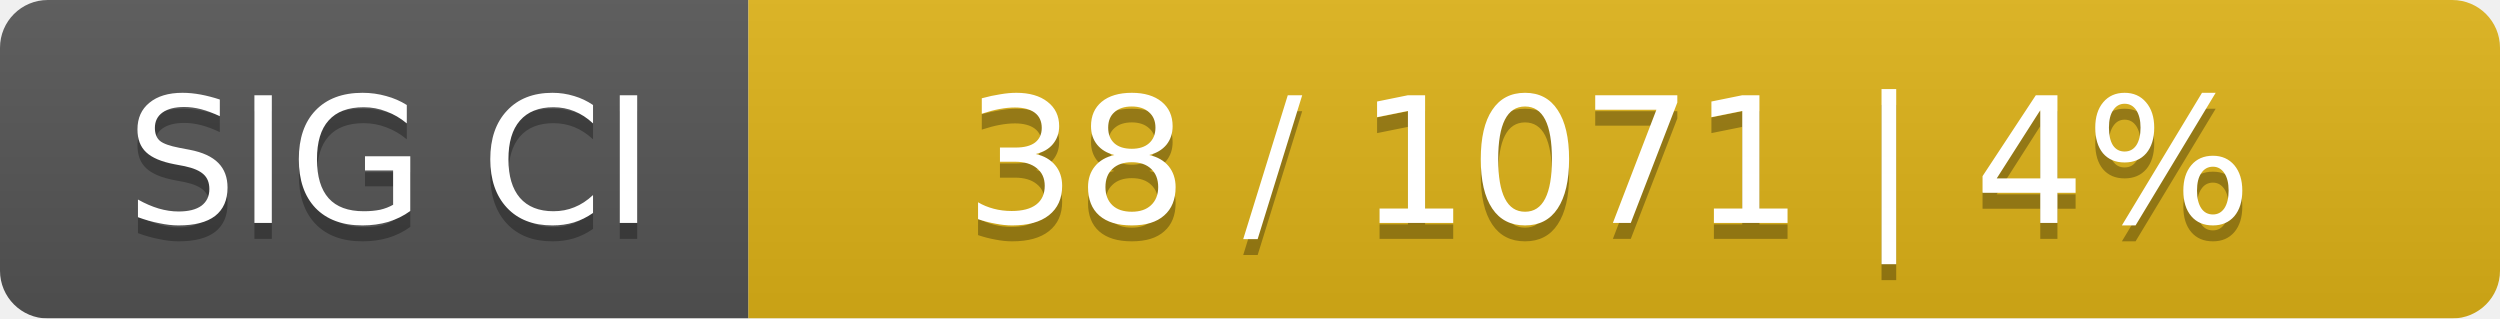
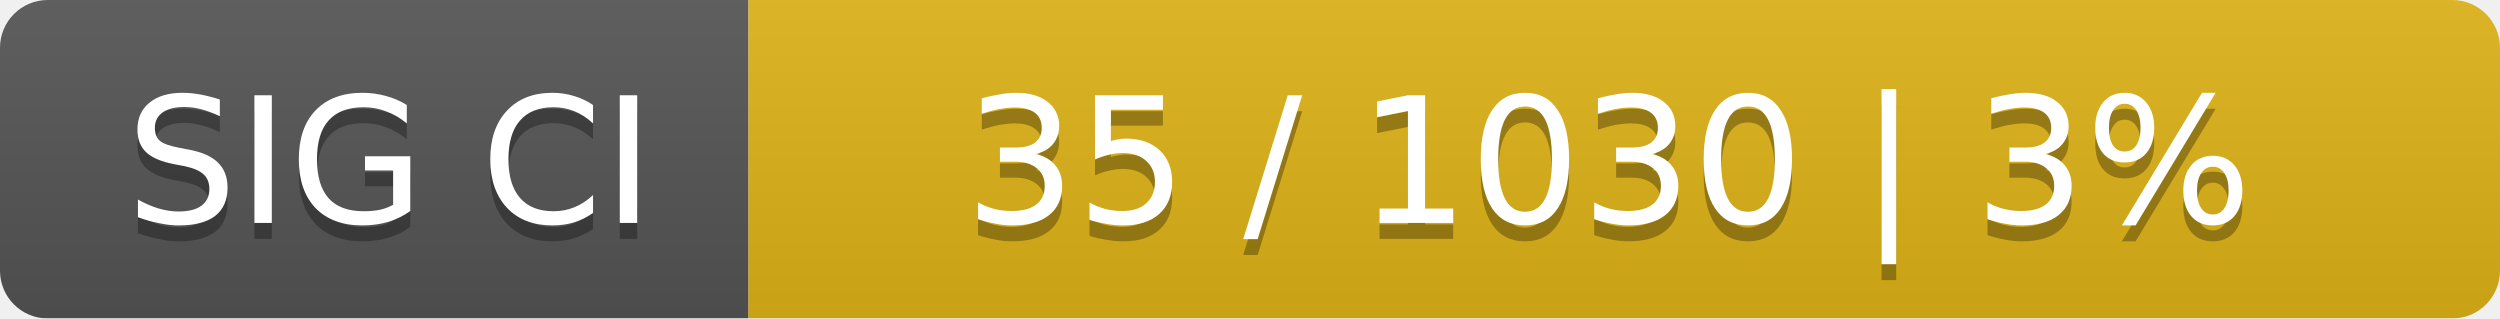
<svg xmlns="http://www.w3.org/2000/svg" width="157" height="20">
  <linearGradient id="smooth" x2="0" y2="100%">
    <stop offset="0" stop-color="#bbb" stop-opacity=".1" />
    <stop offset="1" stop-opacity=".1" />
  </linearGradient>
  <mask id="round">
    <rect width="157" height="20" rx="3" fill="#fff" />
  </mask>
  <g mask="url(#round)">
    <rect width="47" height="20" fill="#555" />
    <rect x="47" width="110" height="20" fill="#dfb317" />
    <rect width="157" height="20" fill="url(#smooth)" />
  </g>
  <g fill="#fff" text-anchor="middle" font-family="DejaVu Sans,Verdana,Geneva,sans-serif" font-size="11">
    <text x="24.5" y="15" fill="#010101" fill-opacity=".3">SIG CI</text>
    <text x="24.5" y="14">SIG CI</text>
-     <text x="101" y="15" fill="#010101" fill-opacity=".3">38 / 1071    |    4%</text>
-     <text x="101" y="14">38 / 1071    |    4%</text>
+     <text x="101" y="15" fill="#010101" fill-opacity=".3">35 / 1030    |    3%</text>
+     <text x="101" y="14">35 / 1030    |    3%</text>
  </g>
</svg>
